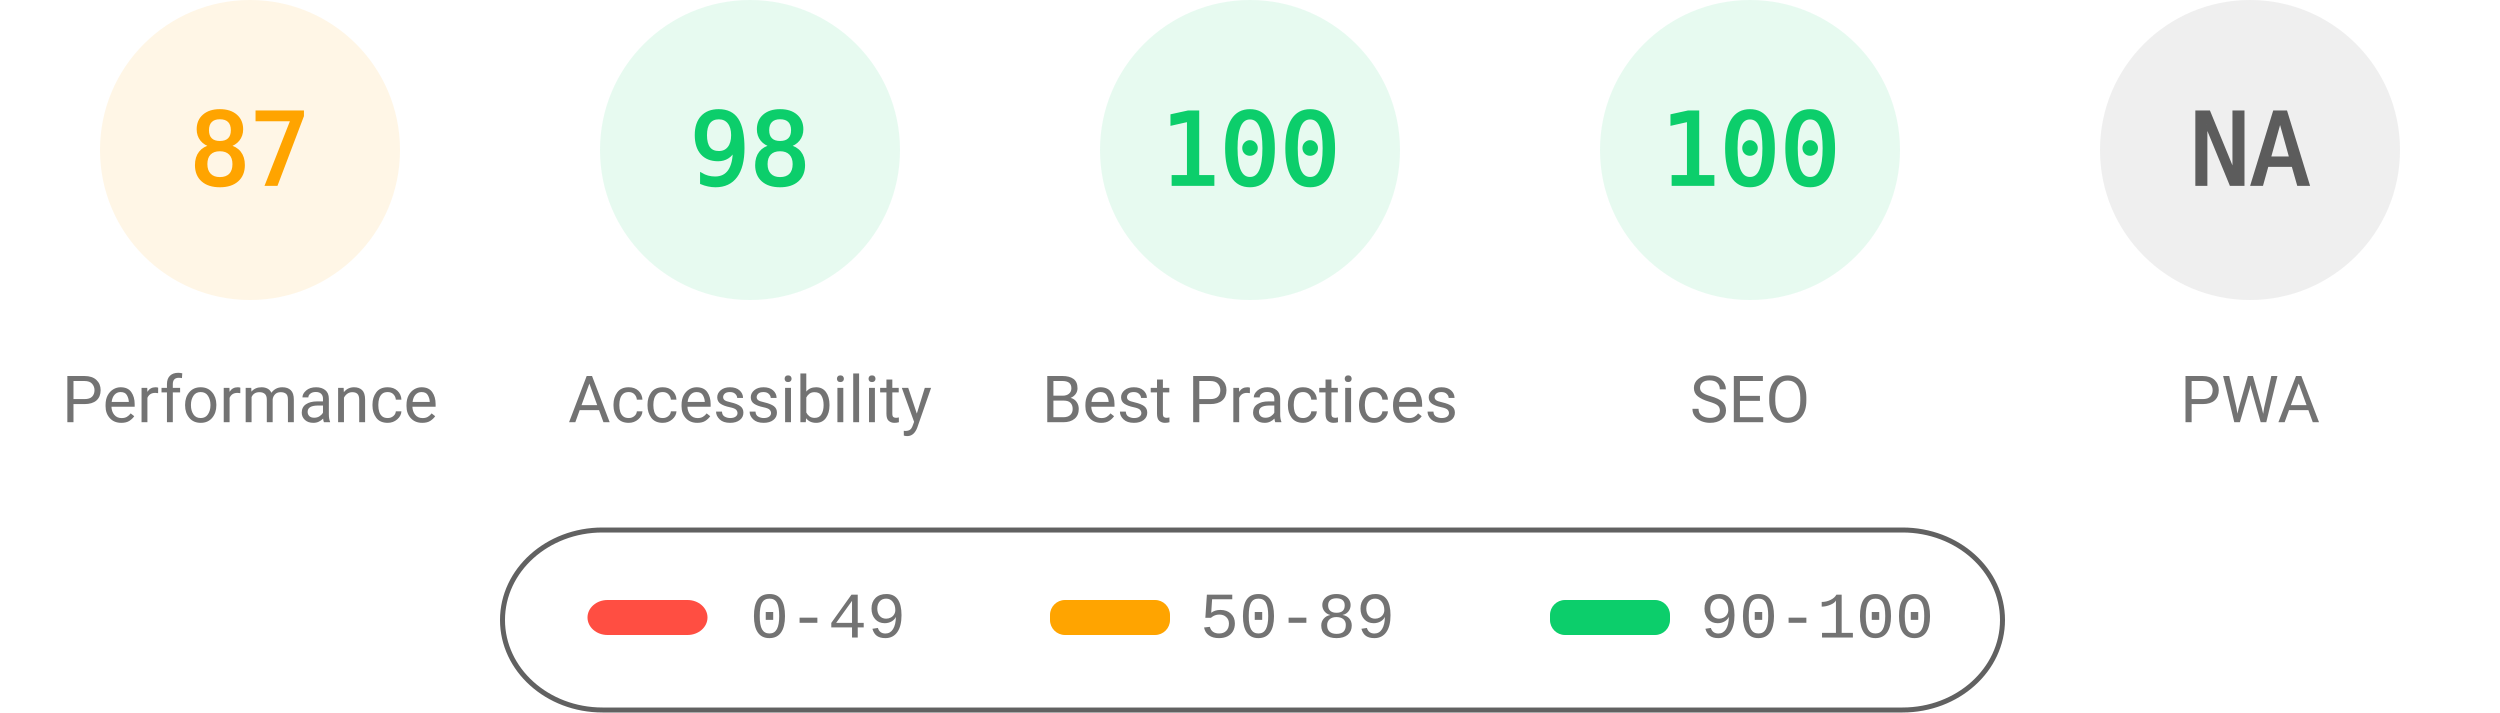
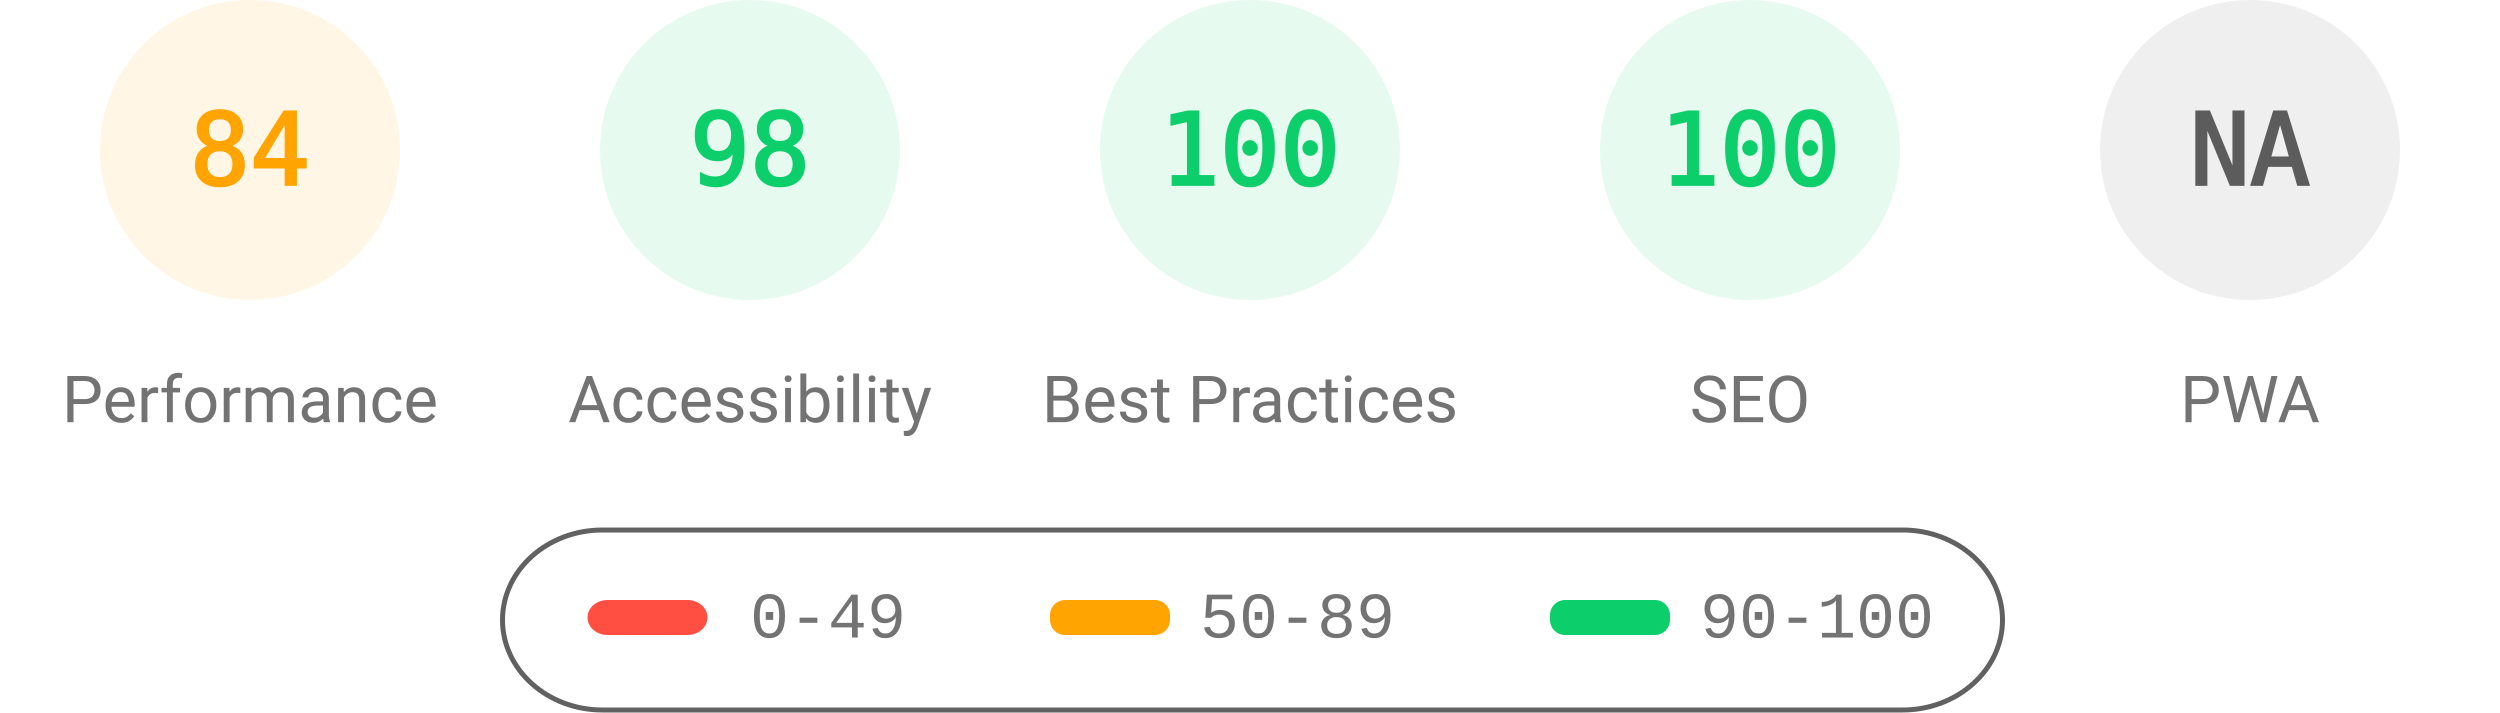
<svg xmlns="http://www.w3.org/2000/svg" fill="none" width="1000" height="285">
  <style>.gauge-base{opacity:.1}.gauge-arc{fill:none;animation-delay:250ms;stroke-linecap:round;transform:rotate(-90deg);transform-origin:100px 60px;animation:load-gauge 1s ease forwards}.guage-text{font-size:40px;font-family:monospace;text-align:center}.guage-red{color:#ff4e42;fill:#ff4e42;stroke:#ff4e42}.guage-orange{color:#ffa400;fill:#ffa400;stroke:#ffa400}.guage-green{color:#0cce6b;fill:#0cce6b;stroke:#0cce6b}.guage-undefined{color:#5c5c5c;fill:#5c5c5c;stroke:#5c5c5c}.guage-title{color:#737373;fill:#737373;stroke:none;font-size:26px;line-height:26px;font-family:Roboto,Halvetica,Arial,sans-serif}@keyframes load-gauge{from{stroke-dasharray:0 352.858}}</style>
  <svg class="guage-div guage-perf guage-orange" viewBox="0 0 200 200" width="200" height="200">
    <circle class="gauge-base" r="56" cx="100" cy="60" stroke-width="8" />
-     <circle class="gauge-arc guage-arc-1" r="56" cx="100" cy="60" stroke-width="8" style="stroke-dasharray:306.116,351.858" />
-     <text class="guage-text" x="100" y="60" alignment-baseline="central" dominant-baseline="central" text-anchor="middle">87</text>
+     <circle class="gauge-arc guage-arc-1" r="56" cx="100" cy="60" stroke-width="8" style="stroke-dasharray:295.561,351.858" />
+     <text class="guage-text" x="100" y="60" alignment-baseline="central" dominant-baseline="central" text-anchor="middle">84</text>
    <text class="guage-title" x="100" y="160" alignment-baseline="central" dominant-baseline="central" text-anchor="middle">Performance</text>
  </svg>
  <svg class="guage-div guage-acc guage-green" viewBox="0 0 200 200" width="200" height="200" x="200">
    <circle class="gauge-base" r="56" cx="100" cy="60" stroke-width="8" />
    <circle class="gauge-arc guage-arc-2" r="56" cx="100" cy="60" stroke-width="8" style="stroke-dasharray:344.821,351.858" />
    <text class="guage-text" x="100" y="60" alignment-baseline="central" dominant-baseline="central" text-anchor="middle">98</text>
    <text class="guage-title" x="100" y="160" alignment-baseline="central" dominant-baseline="central" text-anchor="middle">Accessibility</text>
  </svg>
  <svg class="guage-div guage-best guage-green" viewBox="0 0 200 200" width="200" height="200" x="400">
    <circle class="gauge-base" r="56" cx="100" cy="60" stroke-width="8" />
    <circle class="gauge-arc guage-arc-3" r="56" cx="100" cy="60" stroke-width="8" style="stroke-dasharray:351.858,351.858" />
    <text class="guage-text" x="100" y="60" alignment-baseline="central" dominant-baseline="central" text-anchor="middle">100</text>
    <text class="guage-title" x="100" y="160" alignment-baseline="central" dominant-baseline="central" text-anchor="middle">Best Practices</text>
  </svg>
  <svg class="guage-div guage-seo guage-green" viewBox="0 0 200 200" width="200" height="200" x="600">
    <circle class="gauge-base" r="56" cx="100" cy="60" stroke-width="8" />
    <circle class="gauge-arc guage-arc-4" r="56" cx="100" cy="60" stroke-width="8" style="stroke-dasharray:351.858,351.858" />
    <text class="guage-text" x="100" y="60" alignment-baseline="central" dominant-baseline="central" text-anchor="middle">100</text>
    <text class="guage-title" x="100" y="160" alignment-baseline="central" dominant-baseline="central" text-anchor="middle">SEO</text>
  </svg>
  <svg class="guage-div guage-pwa guage-undefined" viewBox="0 0 200 200" width="200" height="200" x="800">
    <circle class="gauge-base" r="56" cx="100" cy="60" stroke-width="8" />
    <circle class="gauge-arc guage-arc-4" r="56" cx="100" cy="60" stroke-width="8" style="stroke-dasharray:351.858,351.858" />
    <text class="guage-text" x="100" y="60" alignment-baseline="central" dominant-baseline="central" text-anchor="middle">NA</text>
    <text class="guage-title" x="100" y="160" alignment-baseline="central" dominant-baseline="central" text-anchor="middle">PWA</text>
  </svg>
  <svg width="604" height="76" x="200" y="210">
    <path fill="none" id="canvas_background" d="M-1-1h604v80H-1z" />
    <rect fill-opacity="0" stroke="#616161" stroke-width="2" rx="40" id="svg_2" height="72" width="600" y="2" x="1" fill="#000" />
    <rect stroke="#000" rx="8" id="svg_3" height="14" width="48" y="30" x="35" stroke-opacity="null" stroke-width="0" fill="#ff4e42" />
    <rect stroke="#000" rx="6" id="svg_4" height="14" width="48" y="30" x="220" stroke-opacity="null" stroke-width="0" fill="#ffa400" />
    <rect stroke="#000" rx="6" id="svg_5" height="14" width="48" y="30" x="420" stroke-opacity="null" stroke-width="0" fill="#0cce6b" />
    <text xml:space="preserve" text-anchor="start" font-family="'Courier New', Courier, monospace" font-size="26" id="svg_6" y="45" x="100" stroke-opacity="null" stroke-width="0" stroke="#000" fill="#737373">0-49</text>
    <text xml:space="preserve" text-anchor="start" font-family="'Courier New', Courier, monospace" font-size="26" id="svg_7" y="45" x="280" stroke-opacity="null" stroke-width="0" stroke="#000" fill="#737373">50-89</text>
    <text xml:space="preserve" text-anchor="start" font-family="'Courier New', Courier, monospace" font-size="26" id="svg_8" y="45" x="480" stroke-opacity="null" stroke-width="0" stroke="#000" fill="#737373">90-100</text>
  </svg>
</svg>
